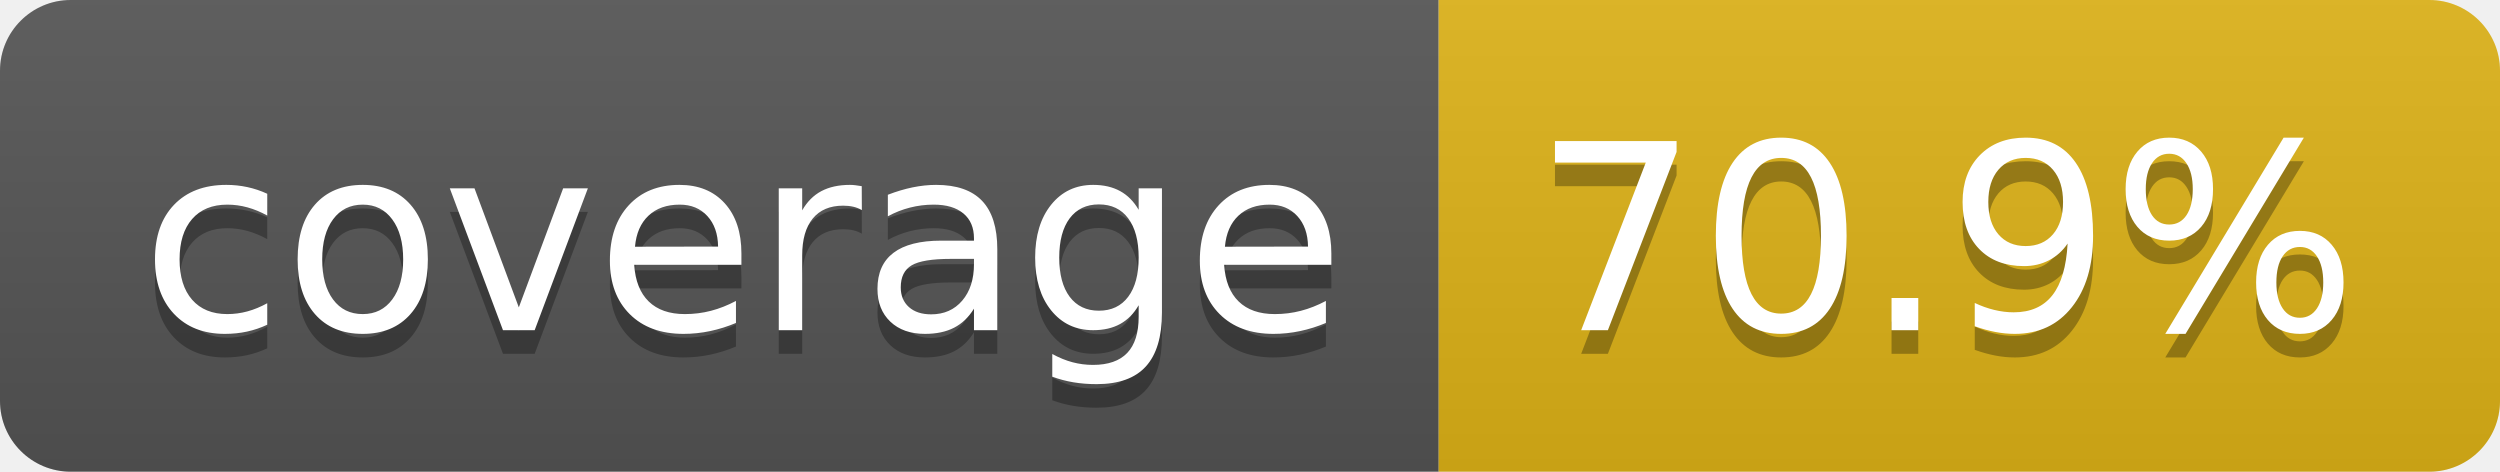
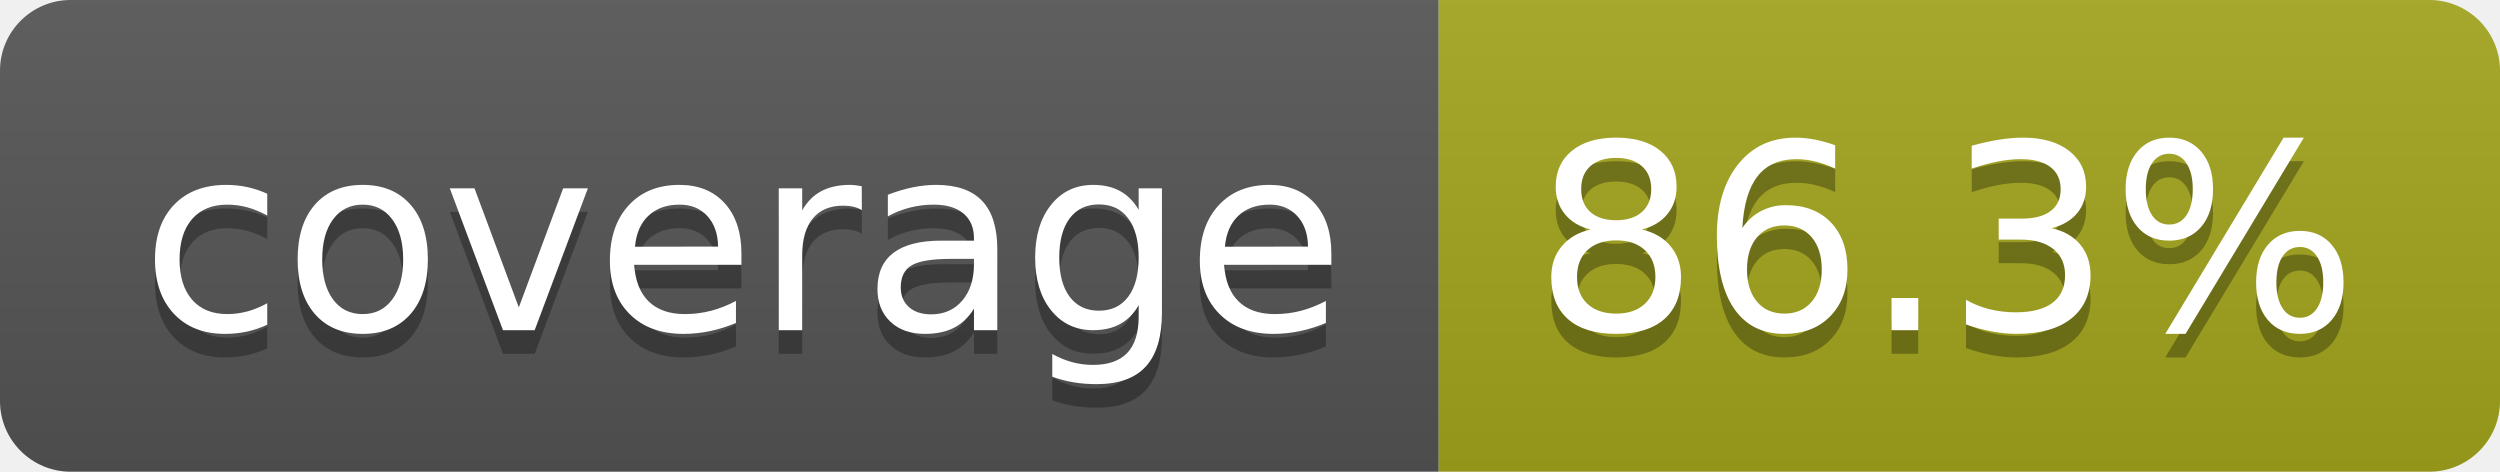
- <svg xmlns="http://www.w3.org/2000/svg" width="106" height="20" role="img" aria-label="coverage: 70.9%">
+ <svg xmlns="http://www.w3.org/2000/svg" width="106" height="20" role="img" aria-label="coverage: 86.3%">
  <linearGradient id="s" x2="0" y2="100%">
    <stop offset="0" stop-color="#bbb" stop-opacity=".1" />
    <stop offset="1" stop-opacity=".1" />
  </linearGradient>
  <clipPath id="r">
    <rect width="106" height="20" rx="3" fill="#fff" />
  </clipPath>
  <g clip-path="url(#r)">
    <rect width="61" height="20" fill="#555" />
-     <rect x="61" width="45" height="20" fill="#dfb317" />
+     <rect x="61" width="45" height="20" fill="#a4a61d" />
    <rect width="106" height="20" fill="url(#s)" />
  </g>
  <g fill="#fff" text-anchor="middle" font-family="Verdana,Geneva,DejaVu Sans,sans-serif" text-rendering="geometricPrecision" font-size="110">
    <text aria-hidden="true" x="315" y="150" fill="#010101" fill-opacity=".3" transform="scale(.1)" textLength="510">coverage</text>
    <text x="315" y="140" transform="scale(.1)" fill="#fff" textLength="510">coverage</text>
-     <text aria-hidden="true" x="825" y="150" fill="#010101" fill-opacity=".3" transform="scale(.1)" textLength="350">70.9%</text>
-     <text x="825" y="140" transform="scale(.1)" fill="#fff" textLength="350">70.9%</text>
+     <text aria-hidden="true" x="825" y="150" fill="#010101" fill-opacity=".3" transform="scale(.1)" textLength="350">86.3%</text>
+     <text x="825" y="140" transform="scale(.1)" fill="#fff" textLength="350">86.3%</text>
  </g>
</svg>
